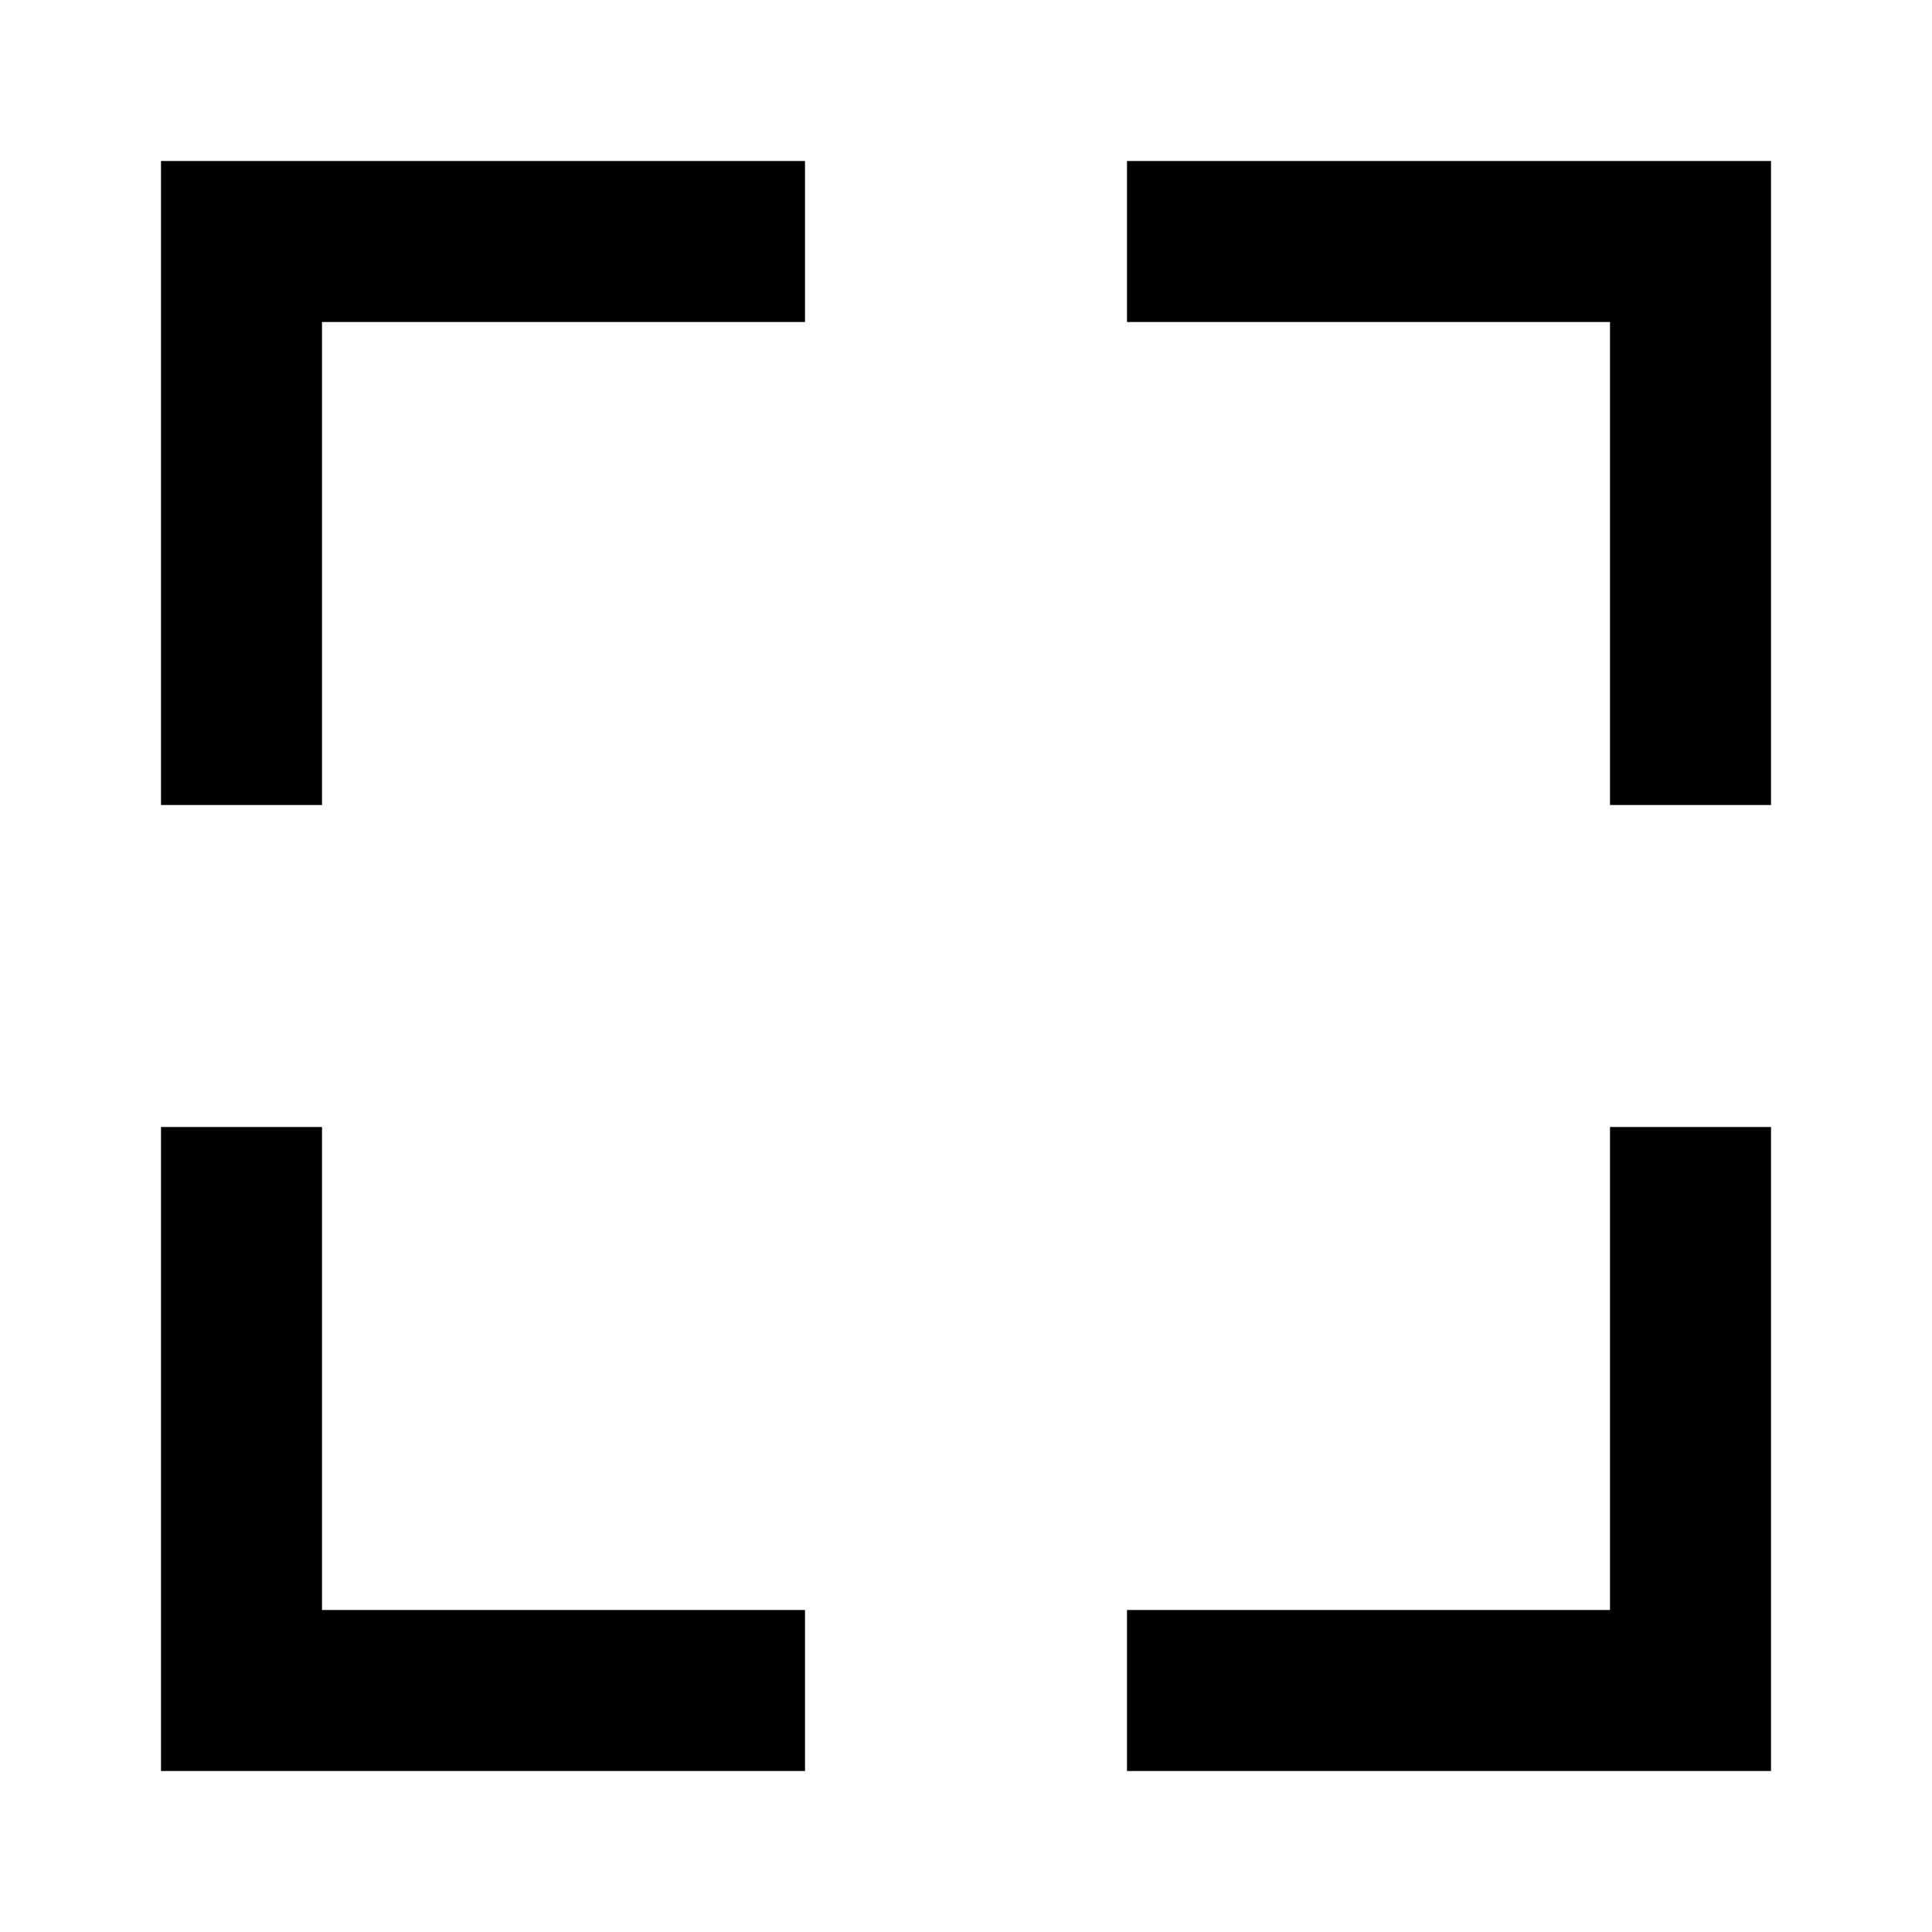
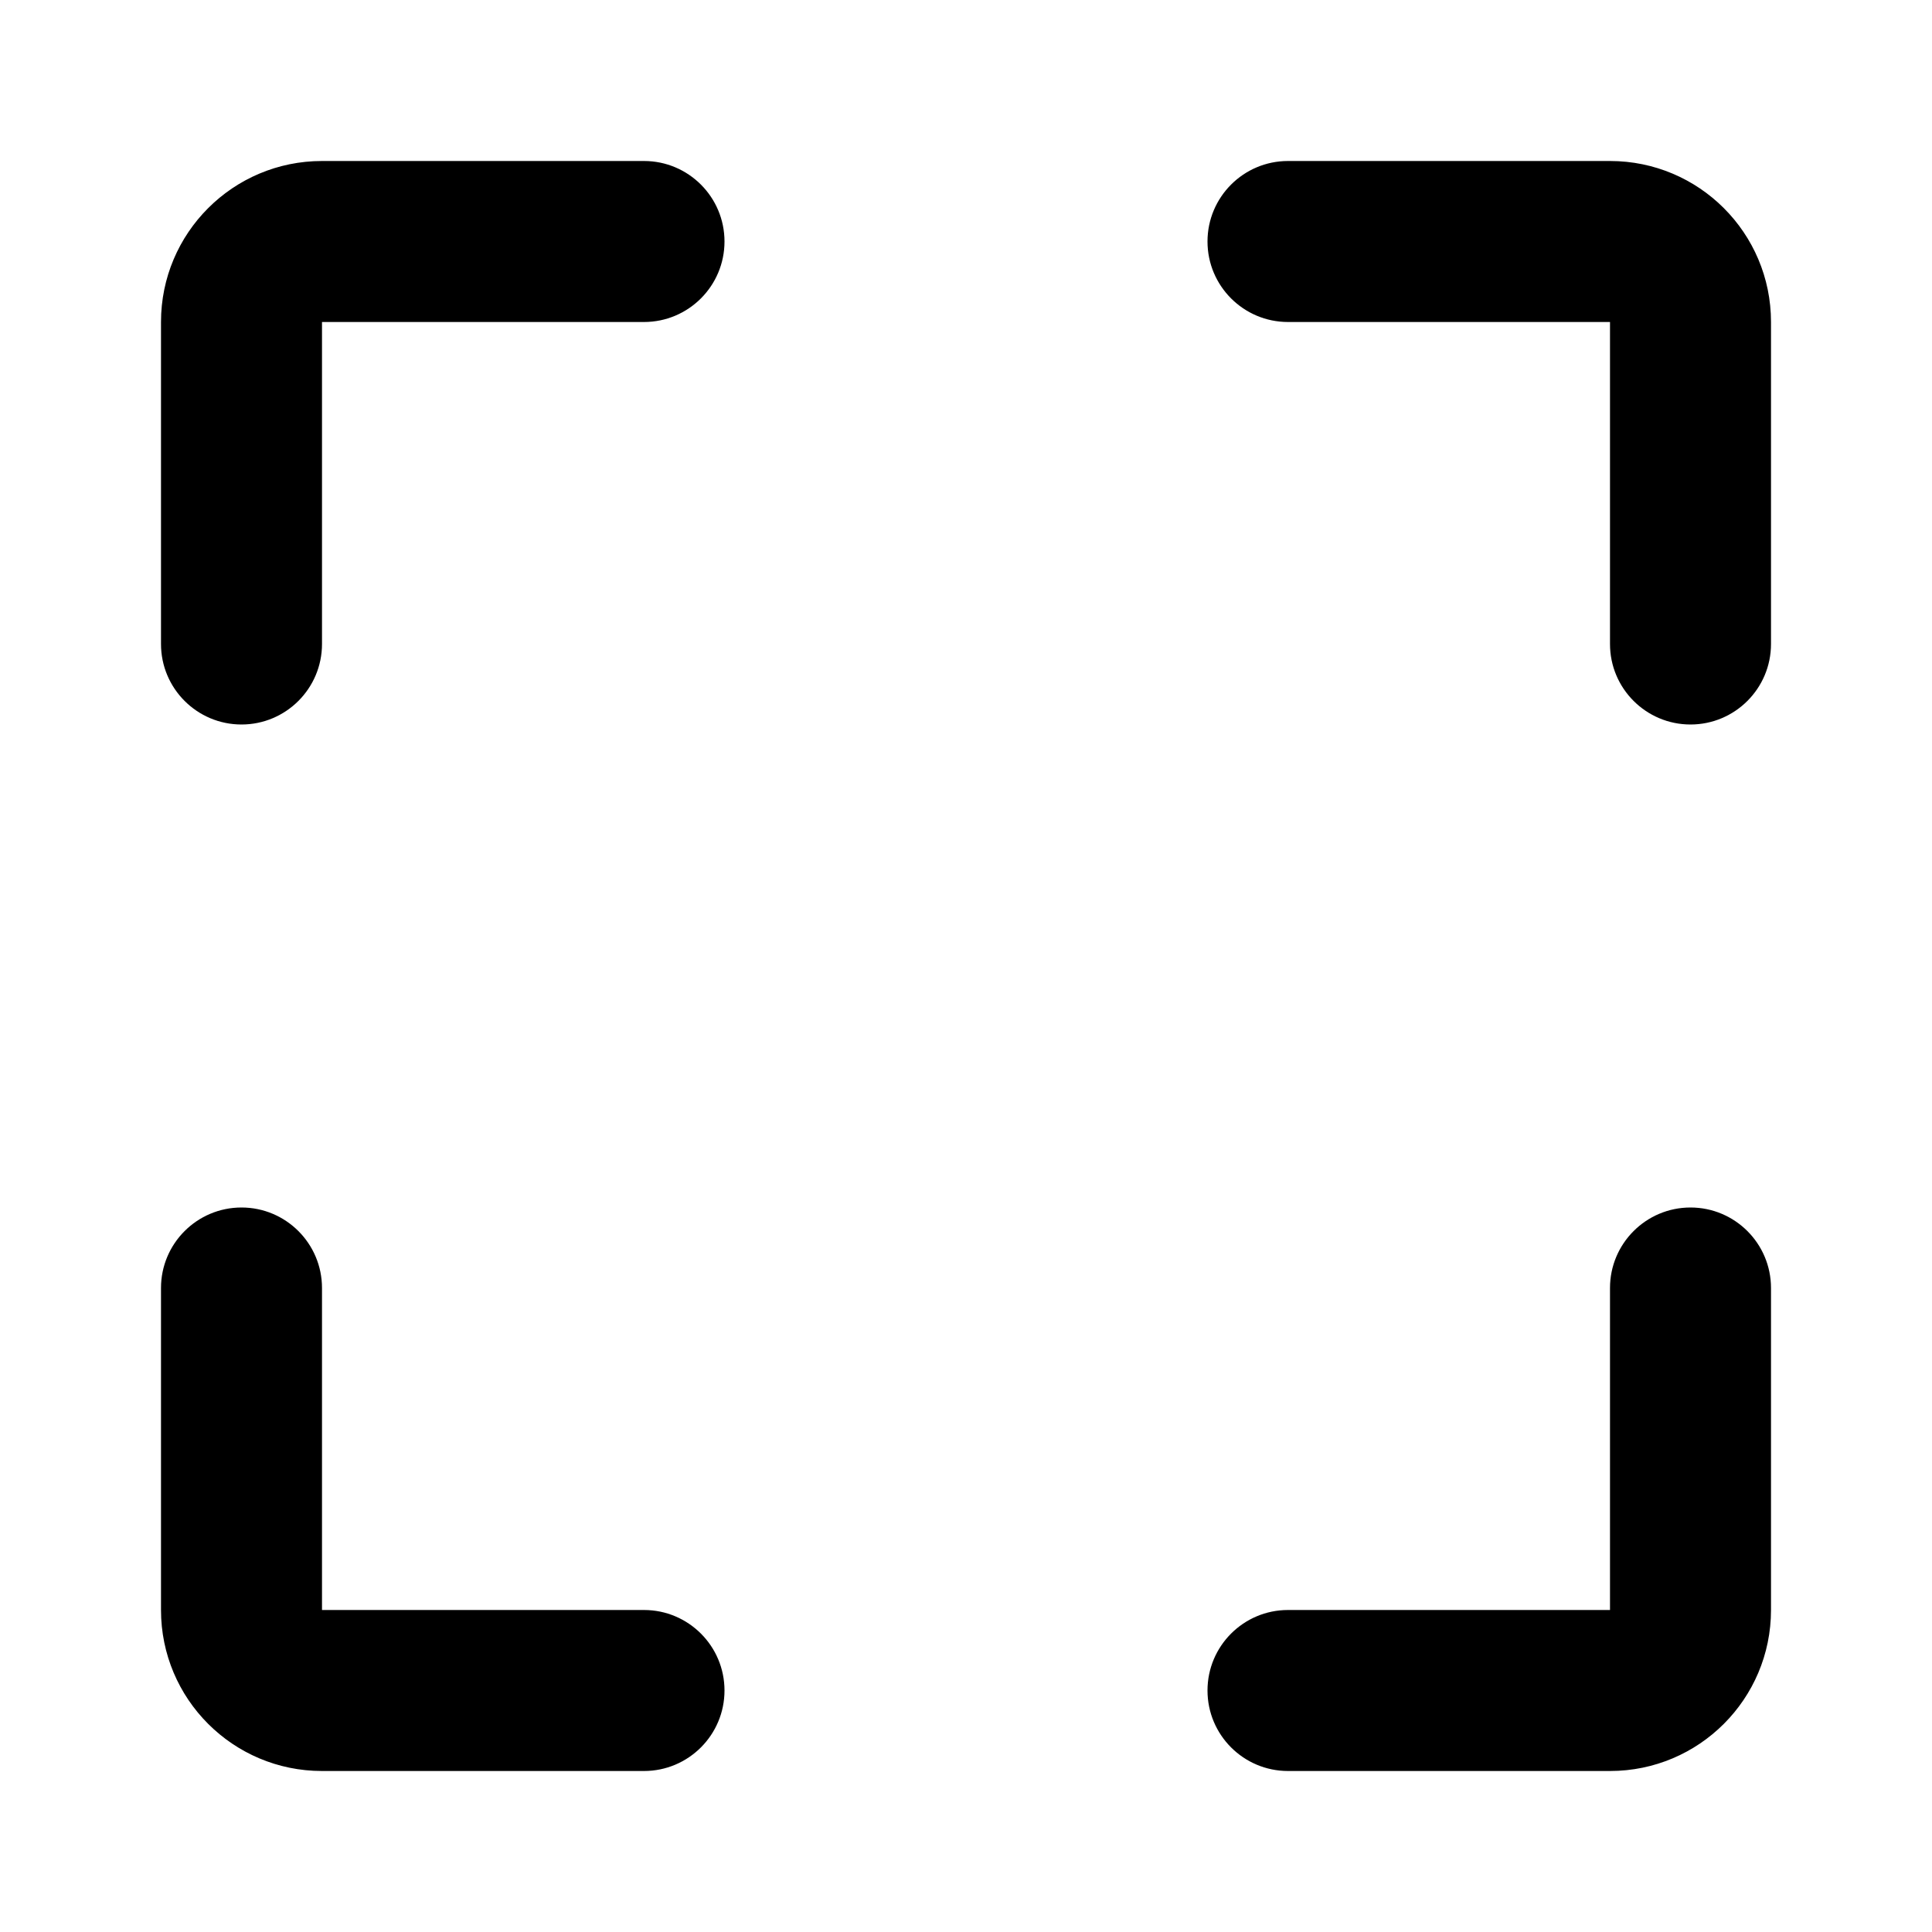
- <svg xmlns="http://www.w3.org/2000/svg" viewBox="0 0 24 24" width="24" height="24">
-   <path d="M4 4h6V2H2v8h2V4zm10-2v2h6v6h2V2h-8zM4 20v-6H2v8h8v-2H4zm16-6v6h-6v2h8v-8h-2z" />
+ <svg xmlns="http://www.w3.org/2000/svg" width="800px" height="800px" viewBox="0 0 24 24" fill="none">
+   <path d="M4 2C2.895 2 2 2.895 2 4V8C2 8.552 2.448 9 3 9C3.552 9 4 8.552 4 8V4H8C8.552 4 9 3.552 9 3C9 2.448 8.552 2 8 2H4Z" fill="#000000" />
+   <path d="M20 2C21.105 2 22 2.895 22 4V8C22 8.552 21.552 9 21 9C20.448 9 20 8.552 20 8V4H16C15.448 4 15 3.552 15 3C15 2.448 15.448 2 16 2H20Z" fill="#000000" />
+   <path d="M20 22C21.105 22 22 21.105 22 20V16C22 15.448 21.552 15 21 15C20.448 15 20 15.448 20 16V20H16C15.448 20 15 20.448 15 21C15 21.552 15.448 22 16 22H20Z" fill="#000000" />
+   <path d="M2 20C2 21.105 2.895 22 4 22H8C8.552 22 9 21.552 9 21C9 20.448 8.552 20 8 20H4V16C4 15.448 3.552 15 3 15C2.448 15 2 15.448 2 16V20Z" fill="#000000" />
</svg>
